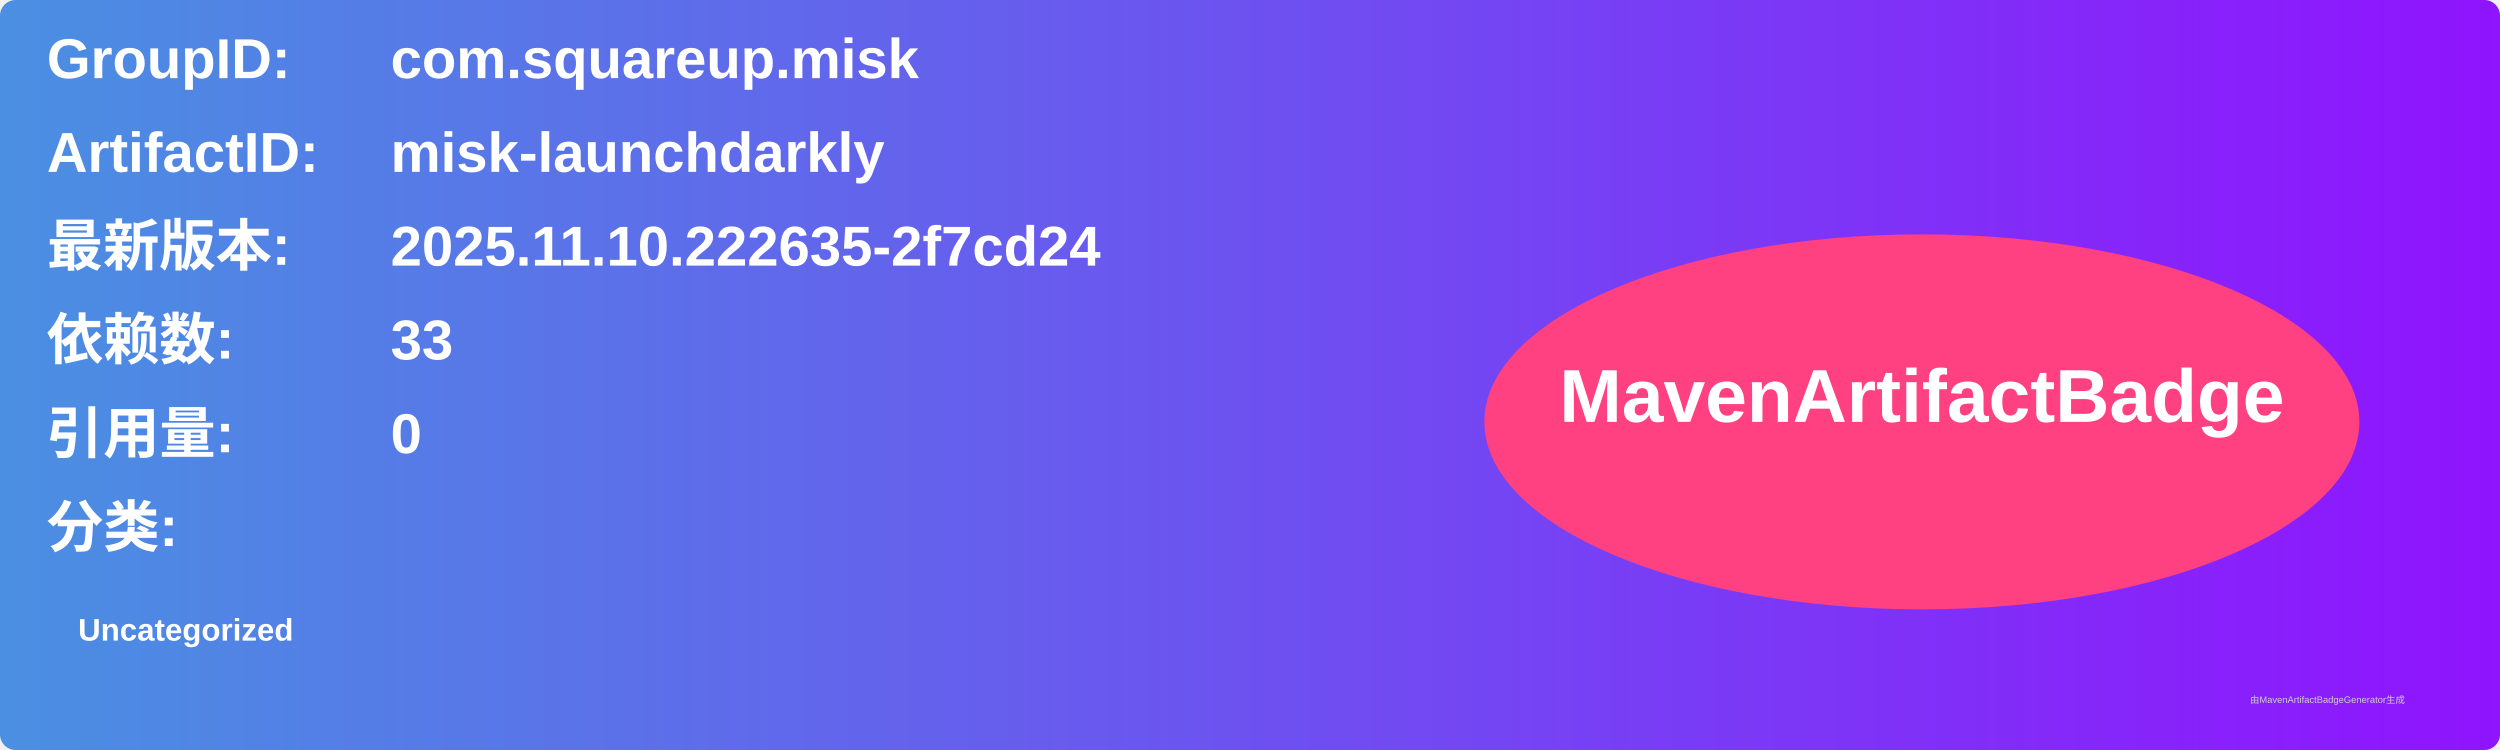
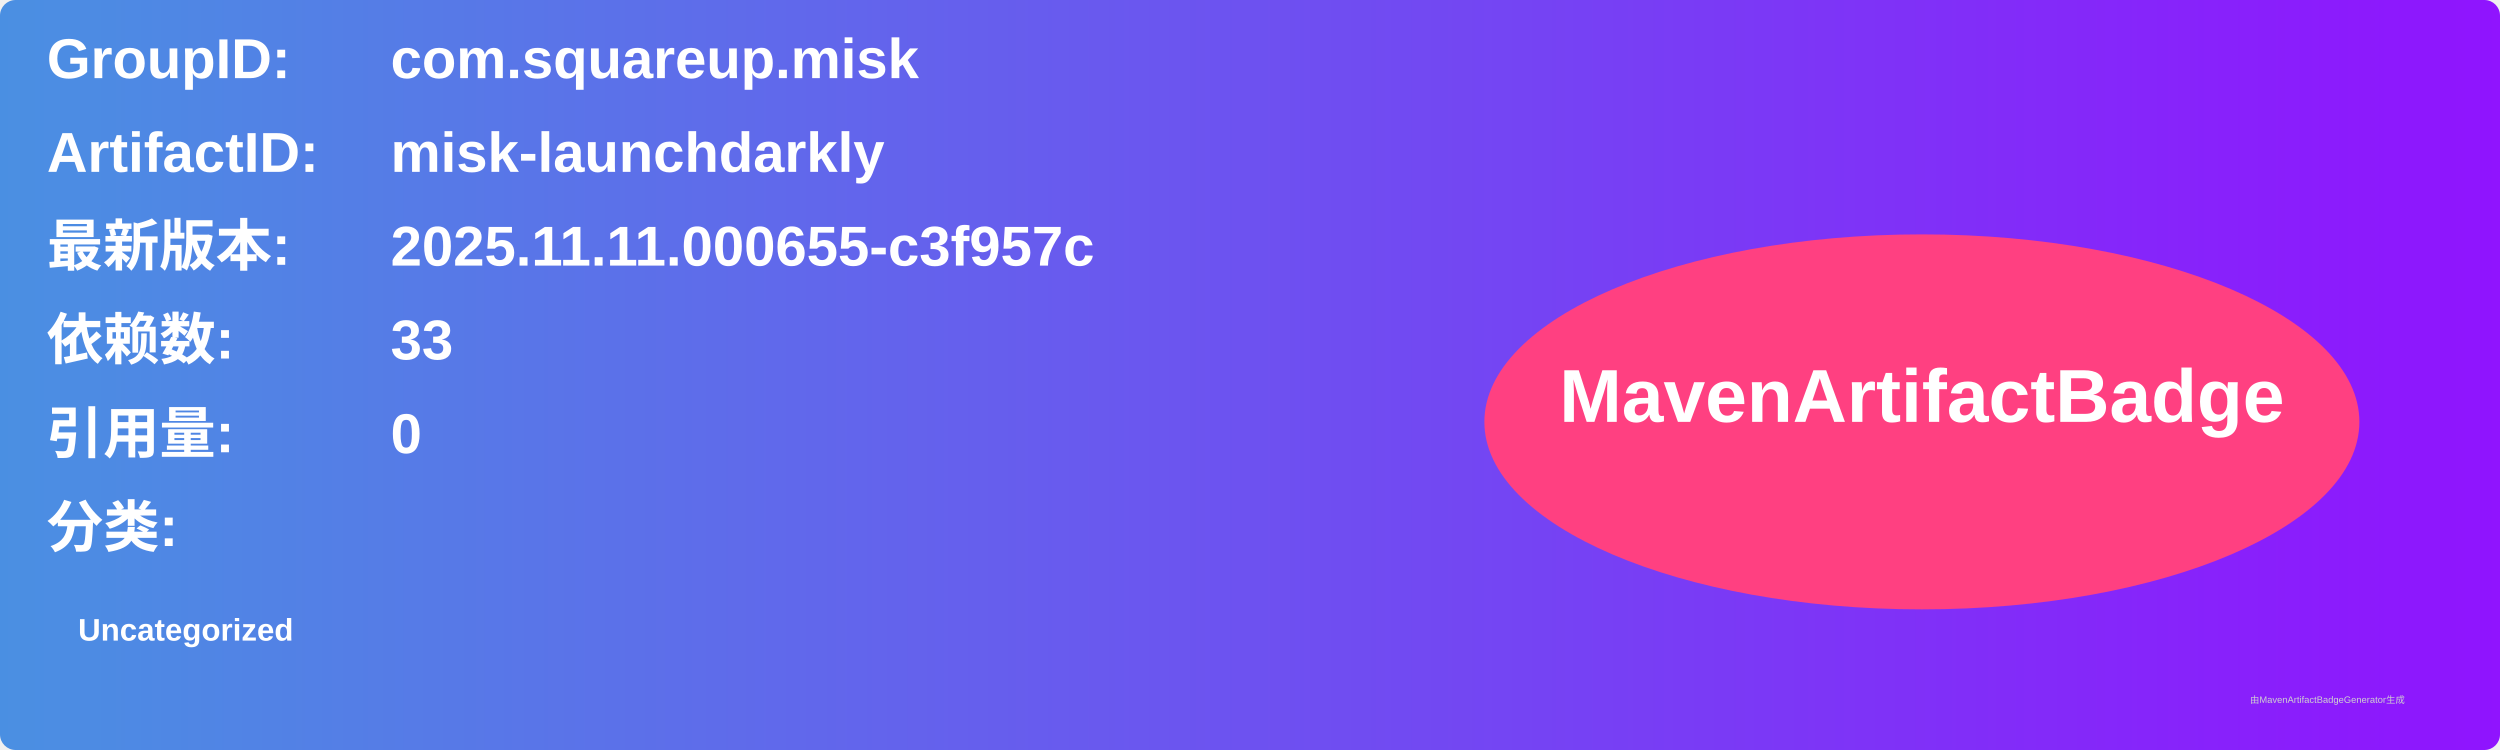
<svg xmlns="http://www.w3.org/2000/svg" width="800" height="240" viewBox="0 0 800 240">
  <linearGradient id="grad" x1="0%" y1="0%" x2="100%" y2="0%">
    <stop offset="0%" stop-color="#4a90e2" />
    <stop offset="100%" stop-color="#9013fe" />
  </linearGradient>
  <rect width="100%" height="100%" rx="5" ry="5" fill="url(#grad)" />
  <g transform="translate(15, 15)">
    <text x="0" y="10" font-family="Arial" font-size="18" fill="white" font-weight="bold" width="260">GroupID:</text>
    <text x="110" y="10" font-family="Arial" font-size="18" fill="white" font-weight="bold" width="460">com.squareup.misk</text>
    <text x="0" y="40" font-family="Arial" font-size="18" fill="white" font-weight="bold" width="260">ArtifactID:</text>
    <text x="110" y="40" font-family="Arial" font-size="18" fill="white" font-weight="bold" width="460">misk-launchdarkly</text>
    <text x="0" y="70" font-family="Arial" font-size="18" fill="white" font-weight="bold">最新版本:</text>
    <text x="110" y="70" font-family="Arial" font-size="18" fill="white" font-weight="bold">
-       <tspan font-weight="bold">2025.11.10.222635-2f7cd24</tspan>
+       <tspan font-weight="bold">2025.11.11.000655-c3f957c</tspan>
    </text>
    <text x="0" y="100" font-family="Arial" font-size="18" fill="white" font-weight="bold">依赖数: </text>
    <text x="110" y="100" font-family="Arial" font-size="18" fill="white">
      <tspan font-weight="bold">33</tspan>
    </text>
    <text x="0" y="130" font-family="Arial" font-size="18" fill="white" font-weight="bold">引用量: </text>
    <text x="110" y="130" font-family="Arial" font-size="18" fill="white">
      <tspan font-weight="bold">0</tspan>
    </text>
    <text x="0" y="160" font-family="Arial" font-size="18" fill="white" font-weight="bold">分类:</text>
    <text x="10" y="190" font-family="Arial" font-size="10" fill="white">
      <tspan font-weight="bold">Uncategorized</tspan>
    </text>
    <ellipse cx="600" cy="120" rx="140" ry="60" fill="#ff4081" />
    <text x="600" y="120" text-anchor="middle" font-family="Arial" font-size="24" fill="white" font-weight="bold">MavenArtifactBadge</text>
  </g>
  <text x="720" y="225" font-family="Arial" font-size="3" fill="#d0d0d0">由MavenArtifactBadgeGenerator生成</text>
</svg>
